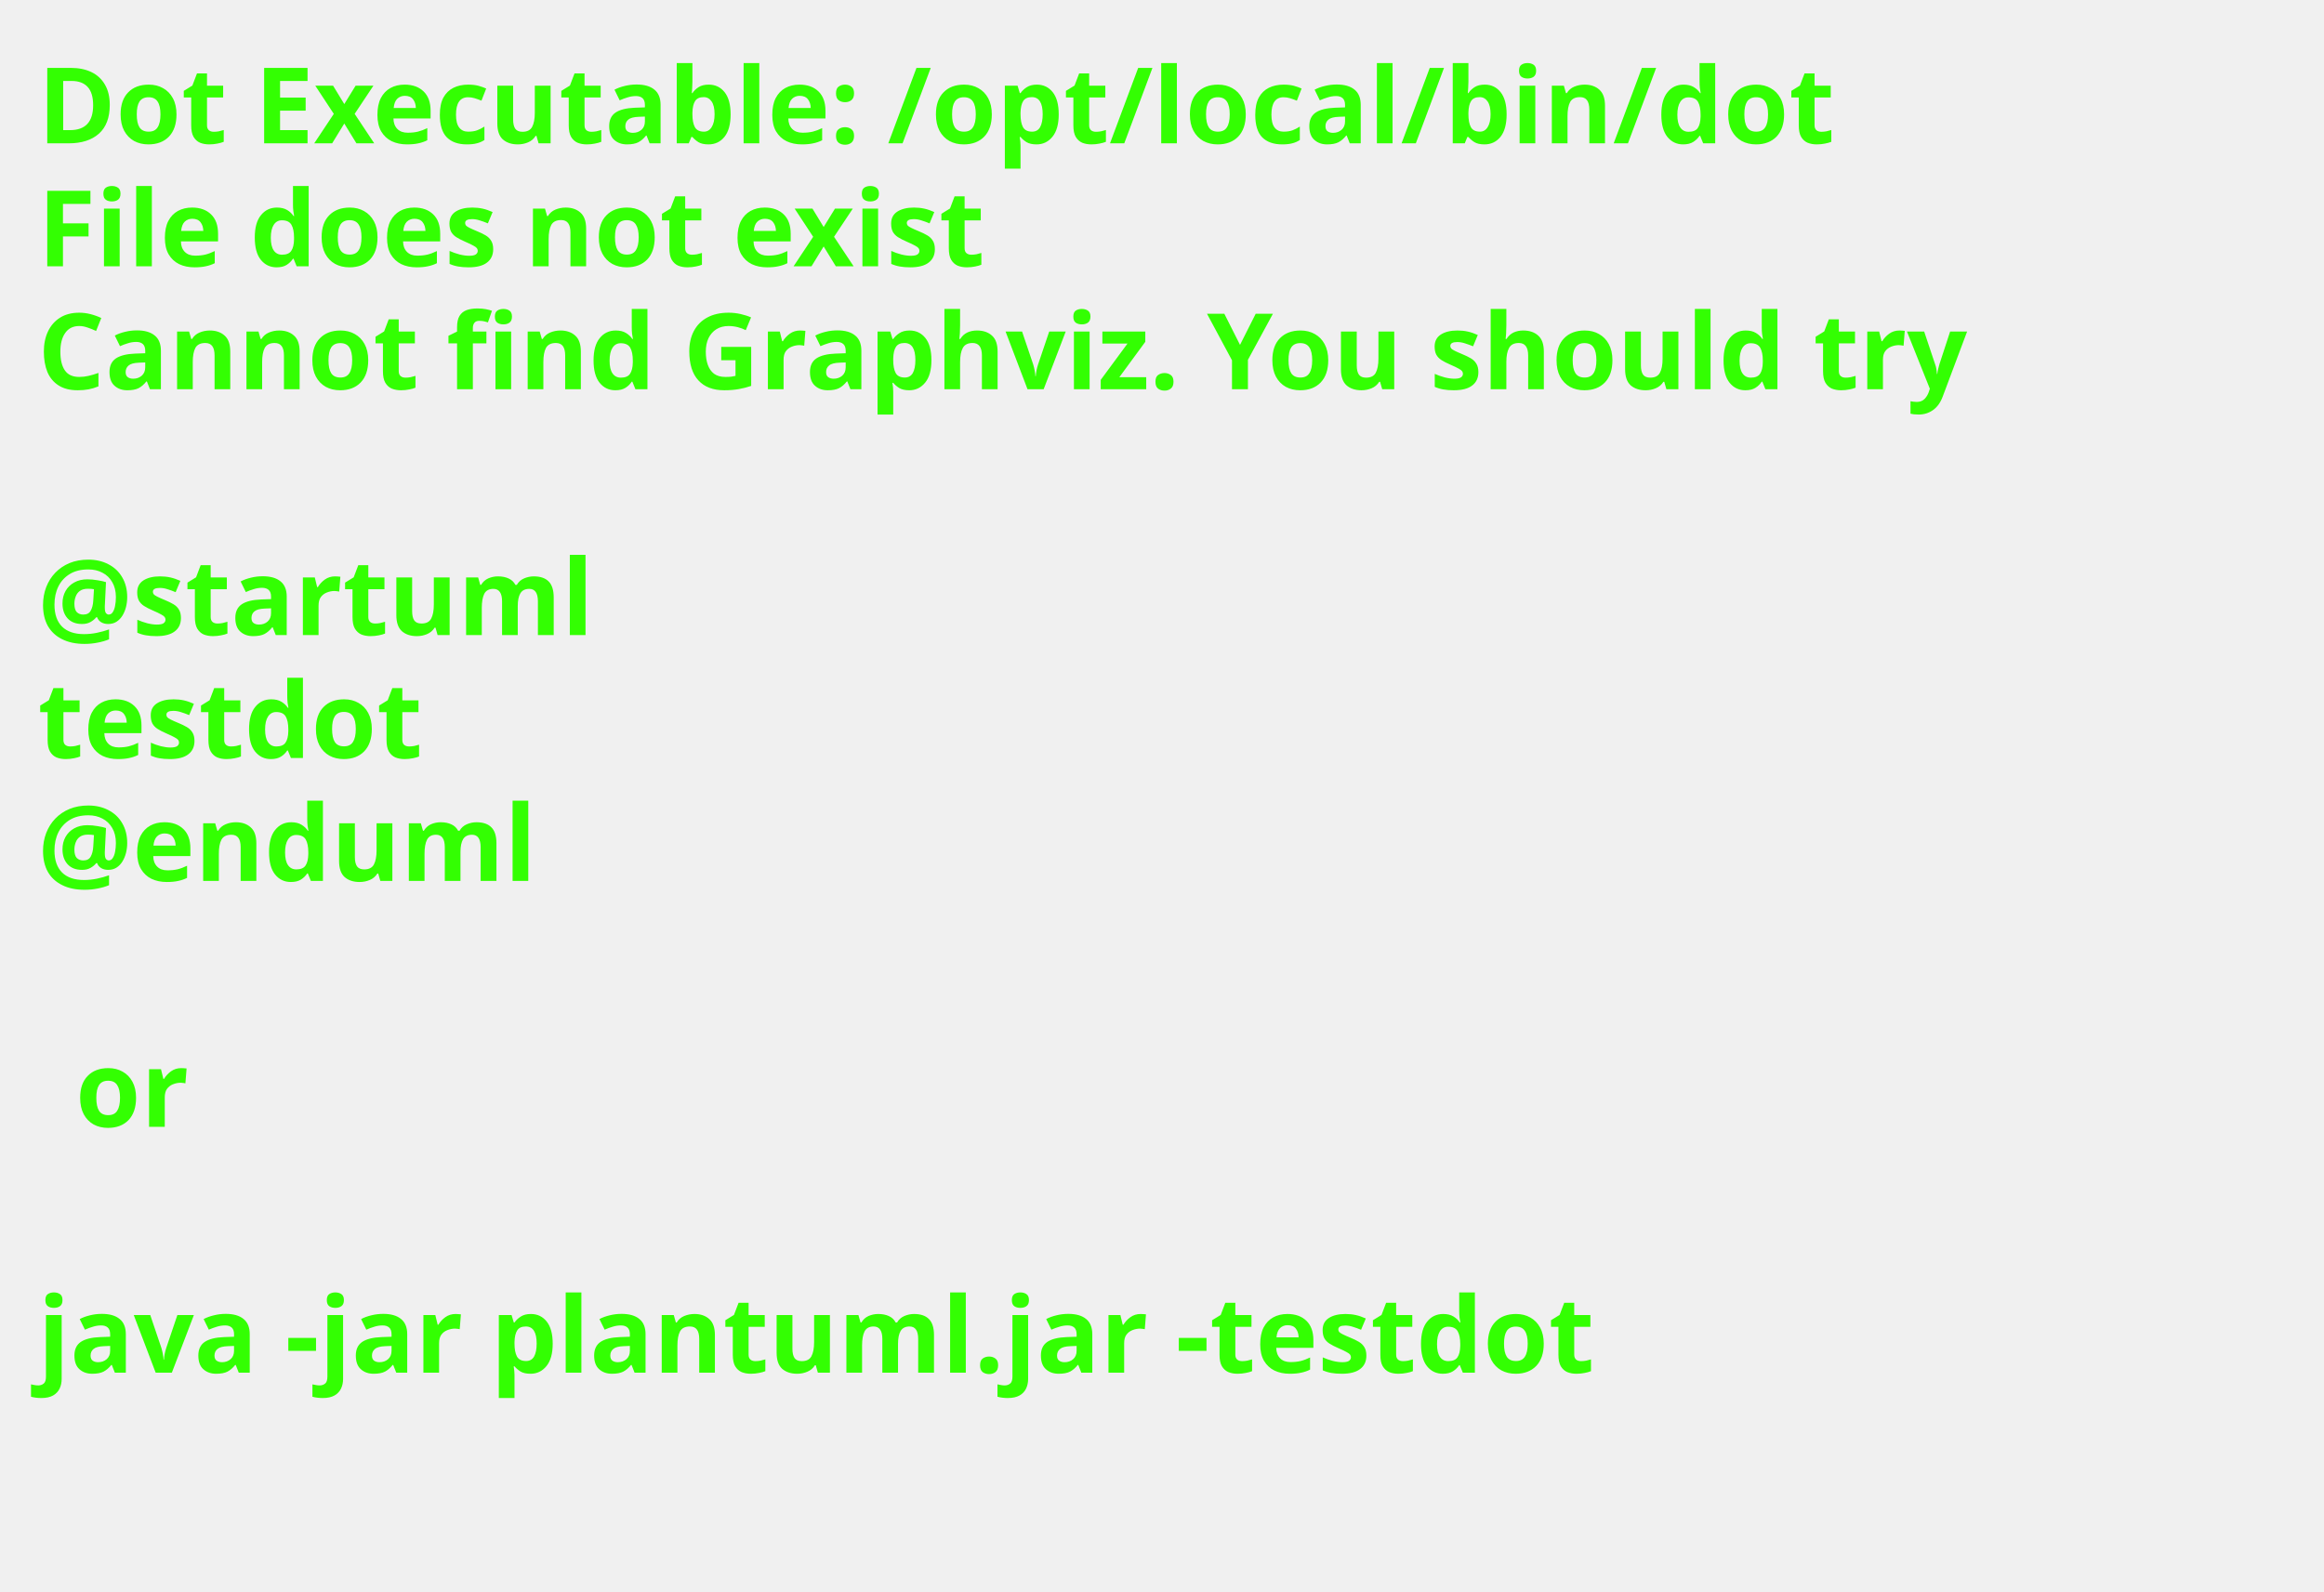
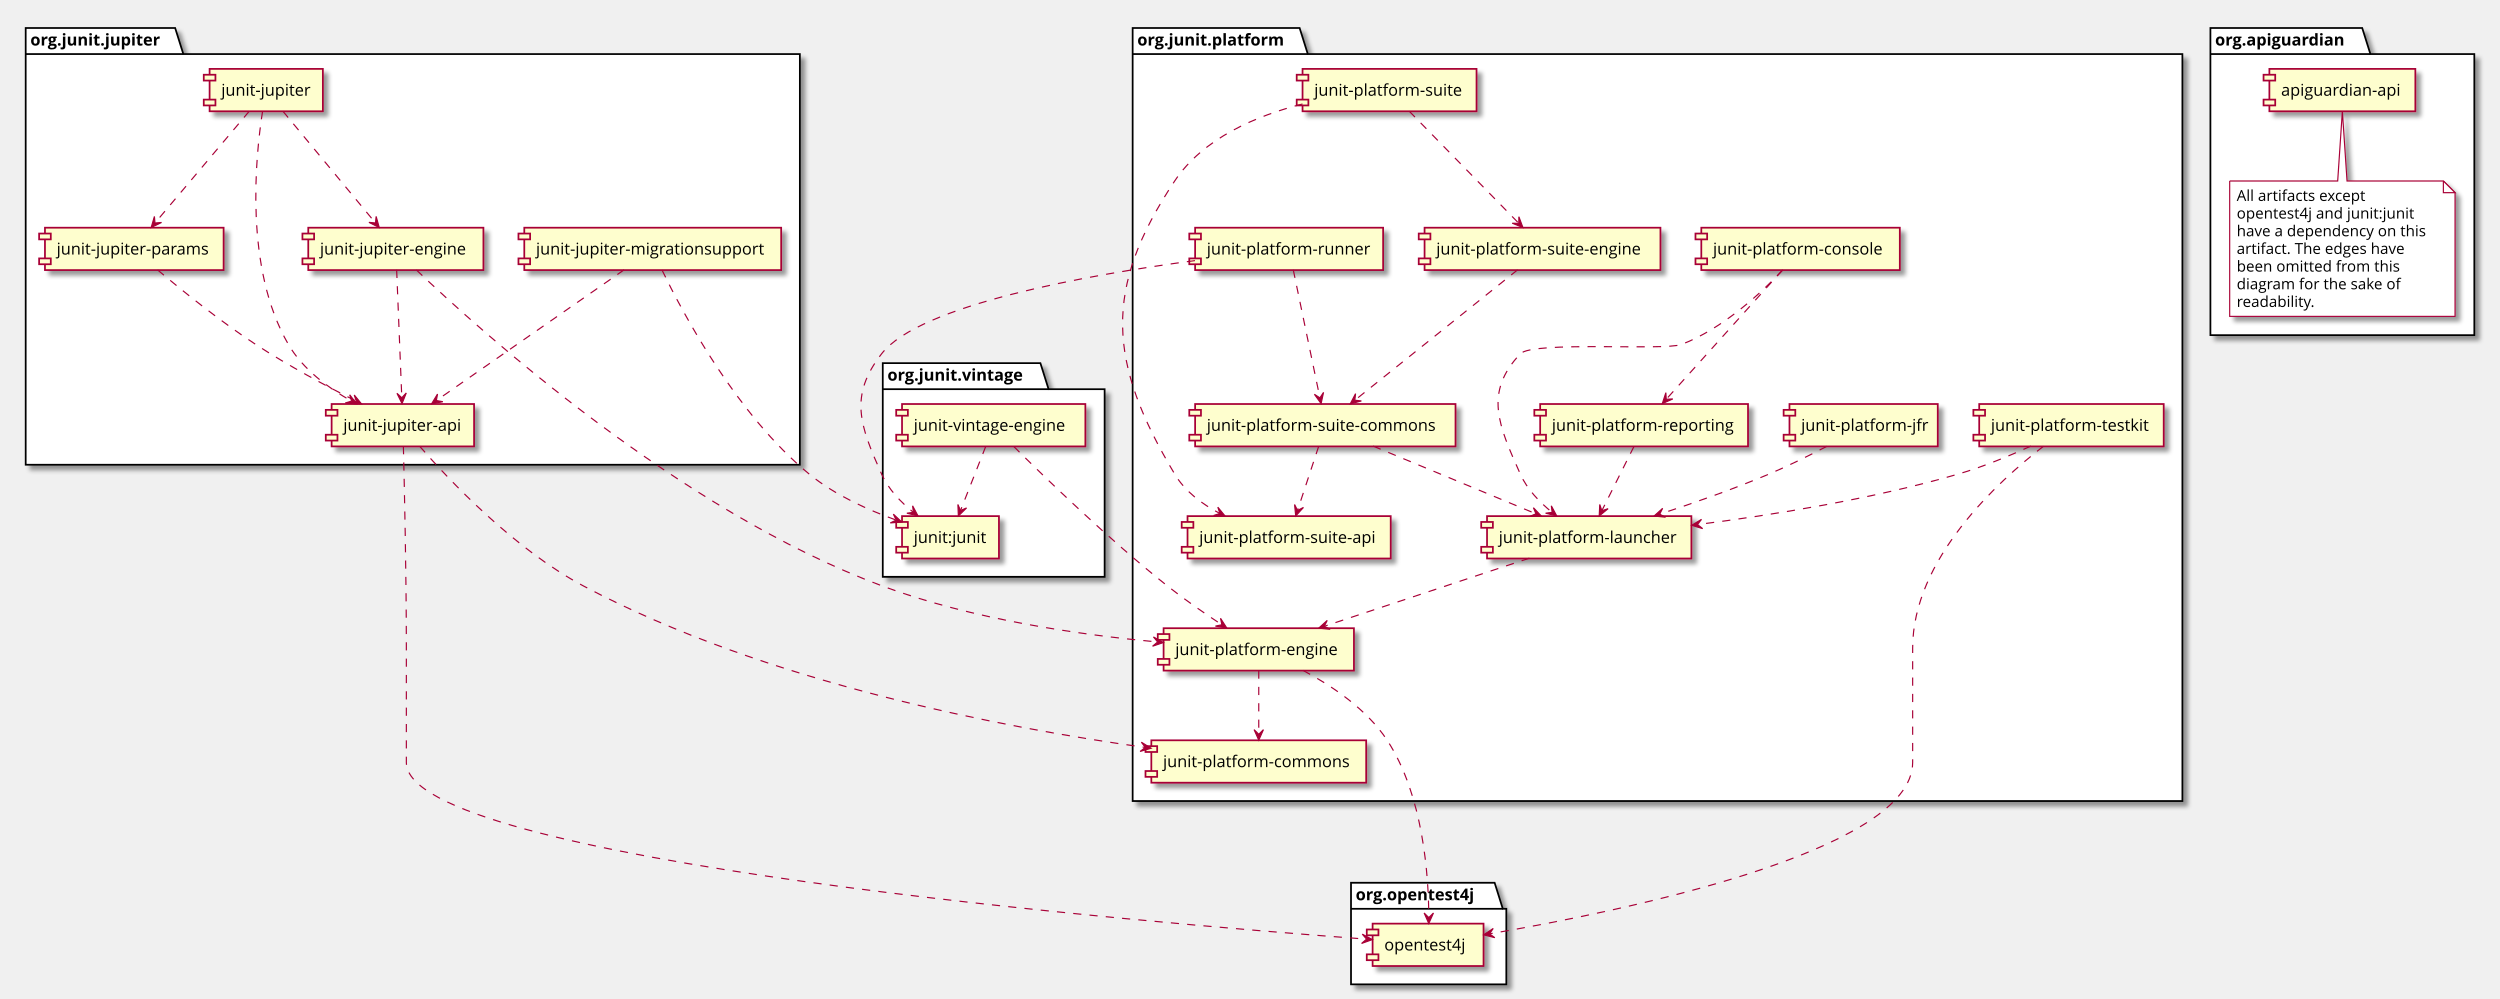
- <svg xmlns="http://www.w3.org/2000/svg" contentScriptType="application/ecmascript" contentStyleType="text/css" height="211px" preserveAspectRatio="none" style="width:308px;height:211px;background:#000000;" version="1.1" viewBox="0 0 308 211" width="308px" zoomAndPan="magnify">
-   <defs />
+ <svg xmlns="http://www.w3.org/2000/svg" contentScriptType="application/ecmascript" contentStyleType="text/css" height="855px" preserveAspectRatio="none" style="width:2141px;height:855px;" version="1.1" viewBox="0 0 2141 855" width="2141px" zoomAndPan="magnify">
+   <defs>
+     <filter height="300%" id="f1vzucn1kz6k11" width="300%" x="-1" y="-1">
+       <feGaussianBlur result="blurOut" stdDeviation="2.0" />
+       <feColorMatrix in="blurOut" result="blurOut2" type="matrix" values="0 0 0 0 0 0 0 0 0 0 0 0 0 0 0 0 0 0 .4 0" />
+       <feOffset dx="4.0" dy="4.0" in="blurOut2" result="blurOut3" />
+       <feBlend in="SourceGraphic" in2="blurOut3" mode="normal" />
+     </filter>
+   </defs>
  <g>
-     <text fill="#33FF02" font-family="sans-serif" font-size="14" font-weight="bold" lengthAdjust="spacingAndGlyphs" textLength="261" x="5" y="19">
-       Dot Executable: /opt/local/bin/dot
-     </text>
-     <text fill="#33FF02" font-family="sans-serif" font-size="14" font-weight="bold" lengthAdjust="spacingAndGlyphs" textLength="145" x="5" y="35.297">
-       File does not exist
-     </text>
-     <text fill="#33FF02" font-family="sans-serif" font-size="14" font-weight="bold" lengthAdjust="spacingAndGlyphs" textLength="291" x="5" y="51.594">
-       Cannot find Graphviz. You should try
-     </text>
-     <text fill="#33FF02" font-family="sans-serif" font-size="14" font-weight="bold" lengthAdjust="spacingAndGlyphs" textLength="0" x="10" y="67.891" />
-     <text fill="#33FF02" font-family="sans-serif" font-size="14" font-weight="bold" lengthAdjust="spacingAndGlyphs" textLength="79" x="5" y="84.188">
-       @startuml
-     </text>
-     <text fill="#33FF02" font-family="sans-serif" font-size="14" font-weight="bold" lengthAdjust="spacingAndGlyphs" textLength="57" x="5" y="100.484">
-       testdot
-     </text>
-     <text fill="#33FF02" font-family="sans-serif" font-size="14" font-weight="bold" lengthAdjust="spacingAndGlyphs" textLength="72" x="5" y="116.781">
-       @enduml
-     </text>
-     <text fill="#33FF02" font-family="sans-serif" font-size="14" font-weight="bold" lengthAdjust="spacingAndGlyphs" textLength="0" x="10" y="133.078" />
-     <text fill="#33FF02" font-family="sans-serif" font-size="14" font-weight="bold" lengthAdjust="spacingAndGlyphs" textLength="17" x="10" y="149.375">
-       or
-     </text>
-     <text fill="#33FF02" font-family="sans-serif" font-size="14" font-weight="bold" lengthAdjust="spacingAndGlyphs" textLength="0" x="10" y="165.672" />
-     <text fill="#33FF02" font-family="sans-serif" font-size="14" font-weight="bold" lengthAdjust="spacingAndGlyphs" textLength="227" x="5" y="181.969">
-       java -jar plantuml.jar -testdot
-     </text>
-     <text fill="#33FF02" font-family="sans-serif" font-size="14" font-weight="bold" lengthAdjust="spacingAndGlyphs" textLength="0" x="10" y="198.266" />
+     <polygon fill="#FFFFFF" filter="url(#f1vzucn1kz6k11)" points="22,24,150,24,157,46.297,685,46.297,685,398,22,398,22,24" style="stroke: #000000; stroke-width: 1.5;" />
+     <line style="stroke: #000000; stroke-width: 1.5;" x1="22" x2="157" y1="46.297" y2="46.297" />
+     <text fill="#000000" font-family="Open Sans" font-size="14" font-weight="bold" lengthAdjust="spacingAndGlyphs" textLength="122" x="26" y="38.995">
+       org.junit.jupiter
+     </text>
+     <polygon fill="#FFFFFF" filter="url(#f1vzucn1kz6k11)" points="756,311,891,311,898,333.297,946,333.297,946,494,756,494,756,311" style="stroke: #000000; stroke-width: 1.5;" />
+     <line style="stroke: #000000; stroke-width: 1.5;" x1="756" x2="898" y1="333.297" y2="333.297" />
+     <text fill="#000000" font-family="Open Sans" font-size="14" font-weight="bold" lengthAdjust="spacingAndGlyphs" textLength="129" x="760" y="325.995">
+       org.junit.vintage
+     </text>
+     <polygon fill="#FFFFFF" filter="url(#f1vzucn1kz6k11)" points="970,24,1113,24,1120,46.297,1869,46.297,1869,686,970,686,970,24" style="stroke: #000000; stroke-width: 1.5;" />
+     <line style="stroke: #000000; stroke-width: 1.5;" x1="970" x2="1120" y1="46.297" y2="46.297" />
+     <text fill="#000000" font-family="Open Sans" font-size="14" font-weight="bold" lengthAdjust="spacingAndGlyphs" textLength="137" x="974" y="38.995">
+       org.junit.platform
+     </text>
+     <polygon fill="#FFFFFF" filter="url(#f1vzucn1kz6k11)" points="1157,756,1280,756,1287,778.297,1290,778.297,1290,843,1157,843,1157,756" style="stroke: #000000; stroke-width: 1.5;" />
+     <line style="stroke: #000000; stroke-width: 1.5;" x1="1157" x2="1287" y1="778.297" y2="778.297" />
+     <text fill="#000000" font-family="Open Sans" font-size="14" font-weight="bold" lengthAdjust="spacingAndGlyphs" textLength="117" x="1161" y="770.995">
+       org.opentest4j
+     </text>
+     <polygon fill="#FFFFFF" filter="url(#f1vzucn1kz6k11)" points="1893,24,2023,24,2030,46.297,2119,46.297,2119,287,1893,287,1893,24" style="stroke: #000000; stroke-width: 1.5;" />
+     <line style="stroke: #000000; stroke-width: 1.5;" x1="1893" x2="2030" y1="46.297" y2="46.297" />
+     <text fill="#000000" font-family="Open Sans" font-size="14" font-weight="bold" lengthAdjust="spacingAndGlyphs" textLength="124" x="1897" y="38.995">
+       org.apiguardian
+     </text>
+     <rect fill="#FEFECE" filter="url(#f1vzucn1kz6k11)" height="36.297" style="stroke: #A80036; stroke-width: 1.5;" width="97" x="179.5" y="59" />
+     <rect fill="#FEFECE" height="5" style="stroke: #A80036; stroke-width: 1.5;" width="10" x="174.5" y="64" />
+     <rect fill="#FEFECE" height="5" style="stroke: #A80036; stroke-width: 1.5;" width="10" x="174.5" y="85.297" />
+     <text fill="#000000" font-family="Open Sans" font-size="14" lengthAdjust="spacingAndGlyphs" textLength="77" x="189.5" y="81.995">
+       junit-jupiter
+     </text>
+     <rect fill="#FEFECE" filter="url(#f1vzucn1kz6k11)" height="36.297" style="stroke: #A80036; stroke-width: 1.5;" width="122" x="284" y="346" />
+     <rect fill="#FEFECE" height="5" style="stroke: #A80036; stroke-width: 1.5;" width="10" x="279" y="351" />
+     <rect fill="#FEFECE" height="5" style="stroke: #A80036; stroke-width: 1.5;" width="10" x="279" y="372.297" />
+     <text fill="#000000" font-family="Open Sans" font-size="14" lengthAdjust="spacingAndGlyphs" textLength="102" x="294" y="368.995">
+       junit-jupiter-api
+     </text>
+     <rect fill="#FEFECE" filter="url(#f1vzucn1kz6k11)" height="36.297" style="stroke: #A80036; stroke-width: 1.5;" width="150" x="264" y="195" />
+     <rect fill="#FEFECE" height="5" style="stroke: #A80036; stroke-width: 1.5;" width="10" x="259" y="200" />
+     <rect fill="#FEFECE" height="5" style="stroke: #A80036; stroke-width: 1.5;" width="10" x="259" y="221.297" />
+     <text fill="#000000" font-family="Open Sans" font-size="14" lengthAdjust="spacingAndGlyphs" textLength="130" x="274" y="217.995">
+       junit-jupiter-engine
+     </text>
+     <rect fill="#FEFECE" filter="url(#f1vzucn1kz6k11)" height="36.297" style="stroke: #A80036; stroke-width: 1.5;" width="153" x="38.5" y="195" />
+     <rect fill="#FEFECE" height="5" style="stroke: #A80036; stroke-width: 1.5;" width="10" x="33.5" y="200" />
+     <rect fill="#FEFECE" height="5" style="stroke: #A80036; stroke-width: 1.5;" width="10" x="33.5" y="221.297" />
+     <text fill="#000000" font-family="Open Sans" font-size="14" lengthAdjust="spacingAndGlyphs" textLength="133" x="48.5" y="217.995">
+       junit-jupiter-params
+     </text>
+     <rect fill="#FEFECE" filter="url(#f1vzucn1kz6k11)" height="36.297" style="stroke: #A80036; stroke-width: 1.5;" width="220" x="449" y="195" />
+     <rect fill="#FEFECE" height="5" style="stroke: #A80036; stroke-width: 1.5;" width="10" x="444" y="200" />
+     <rect fill="#FEFECE" height="5" style="stroke: #A80036; stroke-width: 1.5;" width="10" x="444" y="221.297" />
+     <text fill="#000000" font-family="Open Sans" font-size="14" lengthAdjust="spacingAndGlyphs" textLength="200" x="459" y="217.995">
+       junit-jupiter-migrationsupport
+     </text>
+     <rect fill="#FEFECE" filter="url(#f1vzucn1kz6k11)" height="36.297" style="stroke: #A80036; stroke-width: 1.5;" width="157" x="772.5" y="346" />
+     <rect fill="#FEFECE" height="5" style="stroke: #A80036; stroke-width: 1.5;" width="10" x="767.5" y="351" />
+     <rect fill="#FEFECE" height="5" style="stroke: #A80036; stroke-width: 1.5;" width="10" x="767.5" y="372.297" />
+     <text fill="#000000" font-family="Open Sans" font-size="14" lengthAdjust="spacingAndGlyphs" textLength="137" x="782.5" y="368.995">
+       junit-vintage-engine
+     </text>
+     <rect fill="#FEFECE" filter="url(#f1vzucn1kz6k11)" height="36.297" style="stroke: #A80036; stroke-width: 1.5;" width="83" x="772.5" y="442" />
+     <rect fill="#FEFECE" height="5" style="stroke: #A80036; stroke-width: 1.5;" width="10" x="767.5" y="447" />
+     <rect fill="#FEFECE" height="5" style="stroke: #A80036; stroke-width: 1.5;" width="10" x="767.5" y="468.297" />
+     <text fill="#000000" font-family="Open Sans" font-size="14" lengthAdjust="spacingAndGlyphs" textLength="63" x="782.5" y="464.995">
+       junit:junit
+     </text>
+     <rect fill="#FEFECE" filter="url(#f1vzucn1kz6k11)" height="36.297" style="stroke: #A80036; stroke-width: 1.5;" width="184" x="986" y="634" />
+     <rect fill="#FEFECE" height="5" style="stroke: #A80036; stroke-width: 1.5;" width="10" x="981" y="639" />
+     <rect fill="#FEFECE" height="5" style="stroke: #A80036; stroke-width: 1.5;" width="10" x="981" y="660.297" />
+     <text fill="#000000" font-family="Open Sans" font-size="14" lengthAdjust="spacingAndGlyphs" textLength="164" x="996" y="656.995">
+       junit-platform-commons
+     </text>
+     <rect fill="#FEFECE" filter="url(#f1vzucn1kz6k11)" height="36.297" style="stroke: #A80036; stroke-width: 1.5;" width="170" x="1457" y="195" />
+     <rect fill="#FEFECE" height="5" style="stroke: #A80036; stroke-width: 1.5;" width="10" x="1452" y="200" />
+     <rect fill="#FEFECE" height="5" style="stroke: #A80036; stroke-width: 1.5;" width="10" x="1452" y="221.297" />
+     <text fill="#000000" font-family="Open Sans" font-size="14" lengthAdjust="spacingAndGlyphs" textLength="150" x="1467" y="217.995">
+       junit-platform-console
+     </text>
+     <rect fill="#FEFECE" filter="url(#f1vzucn1kz6k11)" height="36.297" style="stroke: #A80036; stroke-width: 1.5;" width="163" x="996.5" y="538" />
+     <rect fill="#FEFECE" height="5" style="stroke: #A80036; stroke-width: 1.5;" width="10" x="991.5" y="543" />
+     <rect fill="#FEFECE" height="5" style="stroke: #A80036; stroke-width: 1.5;" width="10" x="991.5" y="564.297" />
+     <text fill="#000000" font-family="Open Sans" font-size="14" lengthAdjust="spacingAndGlyphs" textLength="143" x="1006.5" y="560.995">
+       junit-platform-engine
+     </text>
+     <rect fill="#FEFECE" filter="url(#f1vzucn1kz6k11)" height="36.297" style="stroke: #A80036; stroke-width: 1.5;" width="127" x="1532.5" y="346" />
+     <rect fill="#FEFECE" height="5" style="stroke: #A80036; stroke-width: 1.5;" width="10" x="1527.5" y="351" />
+     <rect fill="#FEFECE" height="5" style="stroke: #A80036; stroke-width: 1.5;" width="10" x="1527.5" y="372.297" />
+     <text fill="#000000" font-family="Open Sans" font-size="14" lengthAdjust="spacingAndGlyphs" textLength="107" x="1542.5" y="368.995">
+       junit-platform-jfr
+     </text>
+     <rect fill="#FEFECE" filter="url(#f1vzucn1kz6k11)" height="36.297" style="stroke: #A80036; stroke-width: 1.5;" width="175" x="1273.5" y="442" />
+     <rect fill="#FEFECE" height="5" style="stroke: #A80036; stroke-width: 1.5;" width="10" x="1268.5" y="447" />
+     <rect fill="#FEFECE" height="5" style="stroke: #A80036; stroke-width: 1.5;" width="10" x="1268.5" y="468.297" />
+     <text fill="#000000" font-family="Open Sans" font-size="14" lengthAdjust="spacingAndGlyphs" textLength="155" x="1283.5" y="464.995">
+       junit-platform-launcher
+     </text>
+     <rect fill="#FEFECE" filter="url(#f1vzucn1kz6k11)" height="36.297" style="stroke: #A80036; stroke-width: 1.5;" width="178" x="1319" y="346" />
+     <rect fill="#FEFECE" height="5" style="stroke: #A80036; stroke-width: 1.5;" width="10" x="1314" y="351" />
+     <rect fill="#FEFECE" height="5" style="stroke: #A80036; stroke-width: 1.5;" width="10" x="1314" y="372.297" />
+     <text fill="#000000" font-family="Open Sans" font-size="14" lengthAdjust="spacingAndGlyphs" textLength="158" x="1329" y="368.995">
+       junit-platform-reporting
+     </text>
+     <rect fill="#FEFECE" filter="url(#f1vzucn1kz6k11)" height="36.297" style="stroke: #A80036; stroke-width: 1.5;" width="161" x="1023.5" y="195" />
+     <rect fill="#FEFECE" height="5" style="stroke: #A80036; stroke-width: 1.5;" width="10" x="1018.5" y="200" />
+     <rect fill="#FEFECE" height="5" style="stroke: #A80036; stroke-width: 1.5;" width="10" x="1018.5" y="221.297" />
+     <text fill="#000000" font-family="Open Sans" font-size="14" lengthAdjust="spacingAndGlyphs" textLength="141" x="1033.5" y="217.995">
+       junit-platform-runner
+     </text>
+     <rect fill="#FEFECE" filter="url(#f1vzucn1kz6k11)" height="36.297" style="stroke: #A80036; stroke-width: 1.5;" width="149" x="1115.5" y="59" />
+     <rect fill="#FEFECE" height="5" style="stroke: #A80036; stroke-width: 1.5;" width="10" x="1110.5" y="64" />
+     <rect fill="#FEFECE" height="5" style="stroke: #A80036; stroke-width: 1.5;" width="10" x="1110.5" y="85.297" />
+     <text fill="#000000" font-family="Open Sans" font-size="14" lengthAdjust="spacingAndGlyphs" textLength="129" x="1125.5" y="81.995">
+       junit-platform-suite
+     </text>
+     <rect fill="#FEFECE" filter="url(#f1vzucn1kz6k11)" height="36.297" style="stroke: #A80036; stroke-width: 1.5;" width="174" x="1017" y="442" />
+     <rect fill="#FEFECE" height="5" style="stroke: #A80036; stroke-width: 1.5;" width="10" x="1012" y="447" />
+     <rect fill="#FEFECE" height="5" style="stroke: #A80036; stroke-width: 1.5;" width="10" x="1012" y="468.297" />
+     <text fill="#000000" font-family="Open Sans" font-size="14" lengthAdjust="spacingAndGlyphs" textLength="154" x="1027" y="464.995">
+       junit-platform-suite-api
+     </text>
+     <rect fill="#FEFECE" filter="url(#f1vzucn1kz6k11)" height="36.297" style="stroke: #A80036; stroke-width: 1.5;" width="223" x="1023.5" y="346" />
+     <rect fill="#FEFECE" height="5" style="stroke: #A80036; stroke-width: 1.5;" width="10" x="1018.5" y="351" />
+     <rect fill="#FEFECE" height="5" style="stroke: #A80036; stroke-width: 1.5;" width="10" x="1018.5" y="372.297" />
+     <text fill="#000000" font-family="Open Sans" font-size="14" lengthAdjust="spacingAndGlyphs" textLength="203" x="1033.5" y="368.995">
+       junit-platform-suite-commons
+     </text>
+     <rect fill="#FEFECE" filter="url(#f1vzucn1kz6k11)" height="36.297" style="stroke: #A80036; stroke-width: 1.5;" width="202" x="1220" y="195" />
+     <rect fill="#FEFECE" height="5" style="stroke: #A80036; stroke-width: 1.5;" width="10" x="1215" y="200" />
+     <rect fill="#FEFECE" height="5" style="stroke: #A80036; stroke-width: 1.5;" width="10" x="1215" y="221.297" />
+     <text fill="#000000" font-family="Open Sans" font-size="14" lengthAdjust="spacingAndGlyphs" textLength="182" x="1230" y="217.995">
+       junit-platform-suite-engine
+     </text>
+     <rect fill="#FEFECE" filter="url(#f1vzucn1kz6k11)" height="36.297" style="stroke: #A80036; stroke-width: 1.5;" width="158" x="1695" y="346" />
+     <rect fill="#FEFECE" height="5" style="stroke: #A80036; stroke-width: 1.5;" width="10" x="1690" y="351" />
+     <rect fill="#FEFECE" height="5" style="stroke: #A80036; stroke-width: 1.5;" width="10" x="1690" y="372.297" />
+     <text fill="#000000" font-family="Open Sans" font-size="14" lengthAdjust="spacingAndGlyphs" textLength="138" x="1705" y="368.995">
+       junit-platform-testkit
+     </text>
+     <rect fill="#FEFECE" filter="url(#f1vzucn1kz6k11)" height="36.297" style="stroke: #A80036; stroke-width: 1.5;" width="95" x="1175.5" y="791" />
+     <rect fill="#FEFECE" height="5" style="stroke: #A80036; stroke-width: 1.5;" width="10" x="1170.5" y="796" />
+     <rect fill="#FEFECE" height="5" style="stroke: #A80036; stroke-width: 1.5;" width="10" x="1170.5" y="817.297" />
+     <text fill="#000000" font-family="Open Sans" font-size="14" lengthAdjust="spacingAndGlyphs" textLength="75" x="1185.5" y="813.995">
+       opentest4j
+     </text>
+     <rect fill="#FEFECE" filter="url(#f1vzucn1kz6k11)" height="36.297" style="stroke: #A80036; stroke-width: 1.5;" width="125" x="1943.5" y="59" />
+     <rect fill="#FEFECE" height="5" style="stroke: #A80036; stroke-width: 1.5;" width="10" x="1938.5" y="64" />
+     <rect fill="#FEFECE" height="5" style="stroke: #A80036; stroke-width: 1.5;" width="10" x="1938.5" y="85.297" />
+     <text fill="#000000" font-family="Open Sans" font-size="14" lengthAdjust="spacingAndGlyphs" textLength="105" x="1953.5" y="81.995">
+       apiguardian-api
+     </text>
+     <path d="M1909.5,155 L1909.5,270.93 A0,0 0 0 0 1909.5,270.93 L2102.5,270.93 A0,0 0 0 0 2102.5,270.93 L2102.5,165 L2092.5,155 L2010,155 L2006,95.24 L2002,155 L1909.5,155 A0,0 0 0 0 1909.5,155 " fill="#FFFFFF" filter="url(#f1vzucn1kz6k11)" style="stroke: #A80036; stroke-width: 1.0;" />
+     <path d="M2092.5,155 L2092.5,165 L2102.5,165 L2092.5,155 " fill="#FFFFFF" style="stroke: #A80036; stroke-width: 1.0;" />
+     <text fill="#000000" font-family="Open Sans" font-size="13" lengthAdjust="spacingAndGlyphs" textLength="118" x="1915.5" y="172.067">
+       All artifacts except
+     </text>
+     <text fill="#000000" font-family="Open Sans" font-size="13" lengthAdjust="spacingAndGlyphs" textLength="158" x="1915.5" y="187.2">
+       opentest4j and junit:junit
+     </text>
+     <text fill="#000000" font-family="Open Sans" font-size="13" lengthAdjust="spacingAndGlyphs" textLength="172" x="1915.5" y="202.333">
+       have a dependency on this
+     </text>
+     <text fill="#000000" font-family="Open Sans" font-size="13" lengthAdjust="spacingAndGlyphs" textLength="154" x="1915.5" y="217.465">
+       artifact. The edges have
+     </text>
+     <text fill="#000000" font-family="Open Sans" font-size="13" lengthAdjust="spacingAndGlyphs" textLength="147" x="1915.5" y="232.598">
+       been omitted from this
+     </text>
+     <text fill="#000000" font-family="Open Sans" font-size="13" lengthAdjust="spacingAndGlyphs" textLength="149" x="1915.5" y="247.731">
+       diagram for the sake of
+     </text>
+     <text fill="#000000" font-family="Open Sans" font-size="13" lengthAdjust="spacingAndGlyphs" textLength="70" x="1915.5" y="262.864">
+       readability.
+     </text>
+     <path d="M224.88,95.22 C218.8,133.93 209.04,229.58 247,295 C259.27,316.15 281.07,332.25 301,343.47 " fill="none" id="jupiter-&gt;jupiter_api" style="stroke: #A80036; stroke-width: 1.0; stroke-dasharray: 7.0,7.0;" />
+     <polygon fill="#A80036" points="305.48,345.93,299.505,338.101,301.094,343.53,295.665,345.118,305.48,345.93" style="stroke: #A80036; stroke-width: 1.0;" />
+     <path d="M213.46,95.24 C192.86,119.67 155.23,164.3 132.93,190.74 " fill="none" id="jupiter-&gt;jupiter_params" style="stroke: #A80036; stroke-width: 1.0; stroke-dasharray: 7.0,7.0;" />
+     <polygon fill="#A80036" points="129.49,194.82,138.35,190.518,132.713,190.998,132.234,185.361,129.49,194.82" style="stroke: #A80036; stroke-width: 1.0;" />
+     <path d="M242.28,95.24 C262.52,119.67 299.49,164.3 321.39,190.74 " fill="none" id="jupiter-&gt;jupiter_engine" style="stroke: #A80036; stroke-width: 1.0; stroke-dasharray: 7.0,7.0;" />
+     <polygon fill="#A80036" points="324.77,194.82,322.123,185.334,321.586,190.965,315.955,190.428,324.77,194.82" style="stroke: #A80036; stroke-width: 1.0;" />
+     <path d="M345.45,382.03 C346.29,415.28 348,491.16 348,555 C348,555 348,555 348,653 C348,736.97 980.83,790.22 1170.13,804.27 " fill="none" id="jupiter_api-&gt;opentest4j" style="stroke: #A80036; stroke-width: 1.0; stroke-dasharray: 7.0,7.0;" />
+     <polygon fill="#A80036" points="1175.33,804.65,1166.652,799.992,1170.344,804.279,1166.058,807.97,1175.33,804.65" style="stroke: #A80036; stroke-width: 1.0;" />
+     <path d="M359.38,382.16 C384.73,411.3 440.36,470.34 500,502 C656.36,585.01 861.43,623.59 980.57,640.06 " fill="none" id="jupiter_api-&gt;commons" style="stroke: #A80036; stroke-width: 1.0; stroke-dasharray: 7.0,7.0;" />
+     <polygon fill="#A80036" points="985.83,640.78,977.448,635.608,980.875,640.109,976.375,643.536,985.83,640.78" style="stroke: #A80036; stroke-width: 1.0;" />
+     <path d="M356.61,231.2 C410.73,282.88 581.58,437.15 756,502 C832.6,530.48 925.1,543.69 991.27,549.8 " fill="none" id="jupiter_engine-&gt;engine" style="stroke: #A80036; stroke-width: 1.0; stroke-dasharray: 7.0,7.0;" />
+     <polygon fill="#A80036" points="996.39,550.26,987.794,545.453,991.411,549.802,987.062,553.419,996.39,550.26" style="stroke: #A80036; stroke-width: 1.0;" />
+     <path d="M339.69,231.09 C340.77,258.01 342.88,310.28 344.09,340.31 " fill="none" id="jupiter_engine-&gt;jupiter_api" style="stroke: #A80036; stroke-width: 1.0; stroke-dasharray: 7.0,7.0;" />
+     <polygon fill="#A80036" points="344.3,345.65,347.937,336.497,344.1,340.654,339.943,336.817,344.3,345.65" style="stroke: #A80036; stroke-width: 1.0;" />
+     <path d="M134.97,231.19 C155.38,248.35 188.34,274.99 219,295 C246.73,313.1 279.72,330.77 304.98,343.57 " fill="none" id="jupiter_params-&gt;jupiter_api" style="stroke: #A80036; stroke-width: 1.0; stroke-dasharray: 7.0,7.0;" />
+     <polygon fill="#A80036" points="309.61,345.9,303.378,338.274,305.147,343.647,299.773,345.415,309.61,345.9" style="stroke: #A80036; stroke-width: 1.0;" />
+     <path d="M534.45,231.09 C494.65,258.81 416.22,313.41 373.83,342.93 " fill="none" id="jupiter_migration_support-&gt;jupiter_api" style="stroke: #A80036; stroke-width: 1.0; stroke-dasharray: 7.0,7.0;" />
+     <polygon fill="#A80036" points="369.59,345.88,379.261,344.016,373.692,343.021,374.687,337.453,369.59,345.88" style="stroke: #A80036; stroke-width: 1.0;" />
+     <path d="M566.94,231.24 C584.65,268.01 630.78,354.95 693,406 C714.77,423.87 743.5,436.79 767.5,445.4 " fill="none" id="jupiter_migration_support-&gt;junit4" style="stroke: #A80036; stroke-width: 1.0; stroke-dasharray: 7.0,7.0;" />
+     <polygon fill="#A80036" points="772.24,447.06,765.076,440.302,767.523,445.402,762.423,447.849,772.24,447.06" style="stroke: #A80036; stroke-width: 1.0;" />
+     <path d="M1526.71,231.33 C1508.33,250.81 1475.49,281.46 1440,295 C1425.65,300.48 1312.54,291.83 1302,303 C1270.58,336.29 1283.36,364.19 1302,406 C1307.79,418.99 1318.52,430.13 1329.25,438.79 " fill="none" id="console-&gt;launcher" style="stroke: #A80036; stroke-width: 1.0; stroke-dasharray: 7.0,7.0;" />
+     <polygon fill="#A80036" points="1333.2,441.87,1328.558,433.184,1329.255,438.797,1323.642,439.495,1333.2,441.87" style="stroke: #A80036; stroke-width: 1.0;" />
+     <path d="M1526.63,231.09 C1502.02,258.45 1453.84,312.02 1427.08,341.79 " fill="none" id="console-&gt;reporting" style="stroke: #A80036; stroke-width: 1.0; stroke-dasharray: 7.0,7.0;" />
+     <polygon fill="#A80036" points="1423.6,345.65,1432.594,341.636,1426.945,341.933,1426.648,336.284,1423.6,345.65" style="stroke: #A80036; stroke-width: 1.0;" />
+     <path d="M1309.75,478.02 C1260.22,494.48 1185.36,519.34 1134.22,536.33 " fill="none" id="launcher-&gt;engine" style="stroke: #A80036; stroke-width: 1.0; stroke-dasharray: 7.0,7.0;" />
+     <polygon fill="#A80036" points="1129.35,537.95,1139.151,538.916,1134.096,536.377,1136.635,531.322,1129.35,537.95" style="stroke: #A80036; stroke-width: 1.0;" />
+     <path d="M1564.54,382.19 C1549.74,389.95 1531.69,398.94 1515,406 C1484.72,418.8 1450.18,430.91 1421.49,440.31 " fill="none" id="jfr-&gt;launcher" style="stroke: #A80036; stroke-width: 1.0; stroke-dasharray: 7.0,7.0;" />
+     <polygon fill="#A80036" points="1416.57,441.92,1426.368,442.922,1421.322,440.365,1423.879,435.319,1416.57,441.92" style="stroke: #A80036; stroke-width: 1.0;" />
+     <path d="M1115.88,574.12 C1140.24,587.1 1170.52,607.27 1188,634 C1218.98,681.36 1223.52,750.33 1223.62,785.52 " fill="none" id="engine-&gt;opentest4j" style="stroke: #A80036; stroke-width: 1.0; stroke-dasharray: 7.0,7.0;" />
+     <polygon fill="#A80036" points="1223.6,790.87,1227.626,781.881,1223.614,785.87,1219.626,781.859,1223.6,790.87" style="stroke: #A80036; stroke-width: 1.0;" />
+     <path d="M1078,574.24 C1078,589.48 1078,611.81 1078,628.46 " fill="none" id="engine-&gt;commons" style="stroke: #A80036; stroke-width: 1.0; stroke-dasharray: 7.0,7.0;" />
+     <polygon fill="#A80036" points="1078,633.87,1082,624.87,1078,628.87,1074,624.87,1078,633.87" style="stroke: #A80036; stroke-width: 1.0;" />
+     <path d="M1399.38,382.24 C1391.63,397.74 1380.21,420.59 1371.84,437.32 " fill="none" id="reporting-&gt;launcher" style="stroke: #A80036; stroke-width: 1.0; stroke-dasharray: 7.0,7.0;" />
+     <polygon fill="#A80036" points="1369.57,441.87,1377.181,435.619,1371.812,437.401,1370.03,432.032,1369.57,441.87" style="stroke: #A80036; stroke-width: 1.0;" />
+     <path d="M1107.56,231.09 C1113.18,258.12 1124.12,310.72 1130.36,340.68 " fill="none" id="runner-&gt;suite_commons" style="stroke: #A80036; stroke-width: 1.0; stroke-dasharray: 7.0,7.0;" />
+     <polygon fill="#A80036" points="1131.39,345.65,1133.477,336.025,1130.374,340.754,1125.644,337.651,1131.39,345.65" style="stroke: #A80036; stroke-width: 1.0;" />
+     <path d="M1023.34,223.17 C930.81,235.55 787.61,261.03 755,303 C726.91,339.15 736.36,364.19 755,406 C760.79,418.99 771.52,430.13 782.25,438.79 " fill="none" id="runner-&gt;junit4" style="stroke: #A80036; stroke-width: 1.0; stroke-dasharray: 7.0,7.0;" />
+     <polygon fill="#A80036" points="786.2,441.87,781.558,433.184,782.255,438.797,776.642,439.495,786.2,441.87" style="stroke: #A80036; stroke-width: 1.0;" />
+     <path d="M1115.48,89.06 C1075.84,99.15 1030.37,118.39 1006,155 C944.19,247.87 948.88,310.18 1006,406 C1014.8,420.76 1029.28,431.65 1044.45,439.59 " fill="none" id="suite-&gt;suite_api" style="stroke: #A80036; stroke-width: 1.0; stroke-dasharray: 7.0,7.0;" />
+     <polygon fill="#A80036" points="1049.18,441.96,1042.938,434.341,1044.714,439.712,1039.342,441.488,1049.18,441.96" style="stroke: #A80036; stroke-width: 1.0;" />
+     <path d="M1206.86,95.24 C1230.83,119.77 1274.73,164.67 1300.53,191.07 " fill="none" id="suite-&gt;suite_engine" style="stroke: #A80036; stroke-width: 1.0; stroke-dasharray: 7.0,7.0;" />
+     <polygon fill="#A80036" points="1304.21,194.82,1300.767,185.592,1300.71,191.249,1295.054,191.192,1304.21,194.82" style="stroke: #A80036; stroke-width: 1.0;" />
+     <path d="M1299.66,231.09 C1265.14,258.75 1197.18,313.19 1160.28,342.75 " fill="none" id="suite_engine-&gt;suite_commons" style="stroke: #A80036; stroke-width: 1.0; stroke-dasharray: 7.0,7.0;" />
+     <polygon fill="#A80036" points="1156.37,345.88,1165.893,343.368,1160.27,342.751,1160.887,337.128,1156.37,345.88" style="stroke: #A80036; stroke-width: 1.0;" />
+     <path d="M1175.93,382.02 C1215.16,398.34 1274.3,422.94 1315.11,439.91 " fill="none" id="suite_commons-&gt;launcher" style="stroke: #A80036; stroke-width: 1.0; stroke-dasharray: 7.0,7.0;" />
+     <polygon fill="#A80036" points="1320,441.95,1313.22,434.807,1315.382,440.034,1310.154,442.196,1320,441.95" style="stroke: #A80036; stroke-width: 1.0;" />
+     <path d="M1129.31,382.24 C1124.25,397.61 1116.8,420.2 1111.29,436.89 " fill="none" id="suite_commons-&gt;suite_api" style="stroke: #A80036; stroke-width: 1.0; stroke-dasharray: 7.0,7.0;" />
+     <polygon fill="#A80036" points="1109.65,441.87,1116.271,434.579,1111.218,437.122,1108.675,432.07,1109.65,441.87" style="stroke: #A80036; stroke-width: 1.0;" />
+     <path d="M1750,382.19 C1710.96,412.37 1638,478.94 1638,555 C1638,555 1638,555 1638,653 C1638,729.47 1387.62,780.66 1275.82,799.71 " fill="none" id="testkit-&gt;opentest4j" style="stroke: #A80036; stroke-width: 1.0; stroke-dasharray: 7.0,7.0;" />
+     <polygon fill="#A80036" points="1270.61,800.59,1280.156,803.016,1275.539,799.747,1278.807,795.13,1270.61,800.59" style="stroke: #A80036; stroke-width: 1.0;" />
+     <path d="M1739.25,382.03 C1721.07,390.32 1698.24,399.82 1677,406 C1603.49,427.38 1517.68,441.09 1454.05,449.2 " fill="none" id="testkit-&gt;launcher" style="stroke: #A80036; stroke-width: 1.0; stroke-dasharray: 7.0,7.0;" />
+     <polygon fill="#A80036" points="1448.74,449.87,1458.172,452.706,1453.7,449.241,1457.165,444.77,1448.74,449.87" style="stroke: #A80036; stroke-width: 1.0;" />
+     <path d="M868.14,382.32 C895.12,409.21 949.6,462.06 1000,502 C1014.65,513.61 1031.75,525.41 1046.2,534.92 " fill="none" id="vintage_engine-&gt;engine" style="stroke: #A80036; stroke-width: 1.0; stroke-dasharray: 7.0,7.0;" />
+     <polygon fill="#A80036" points="1050.59,537.79,1045.255,529.511,1046.408,535.049,1040.87,536.203,1050.59,537.79" style="stroke: #A80036; stroke-width: 1.0;" />
+     <path d="M844.21,382.24 C838.16,397.61 829.27,420.2 822.7,436.89 " fill="none" id="vintage_engine-&gt;junit4" style="stroke: #A80036; stroke-width: 1.0; stroke-dasharray: 7.0,7.0;" />
+     <polygon fill="#A80036" points="820.74,441.87,827.778,434.981,822.585,437.223,820.342,432.029,820.74,441.87" style="stroke: #A80036; stroke-width: 1.0;" />
  </g>
</svg>
